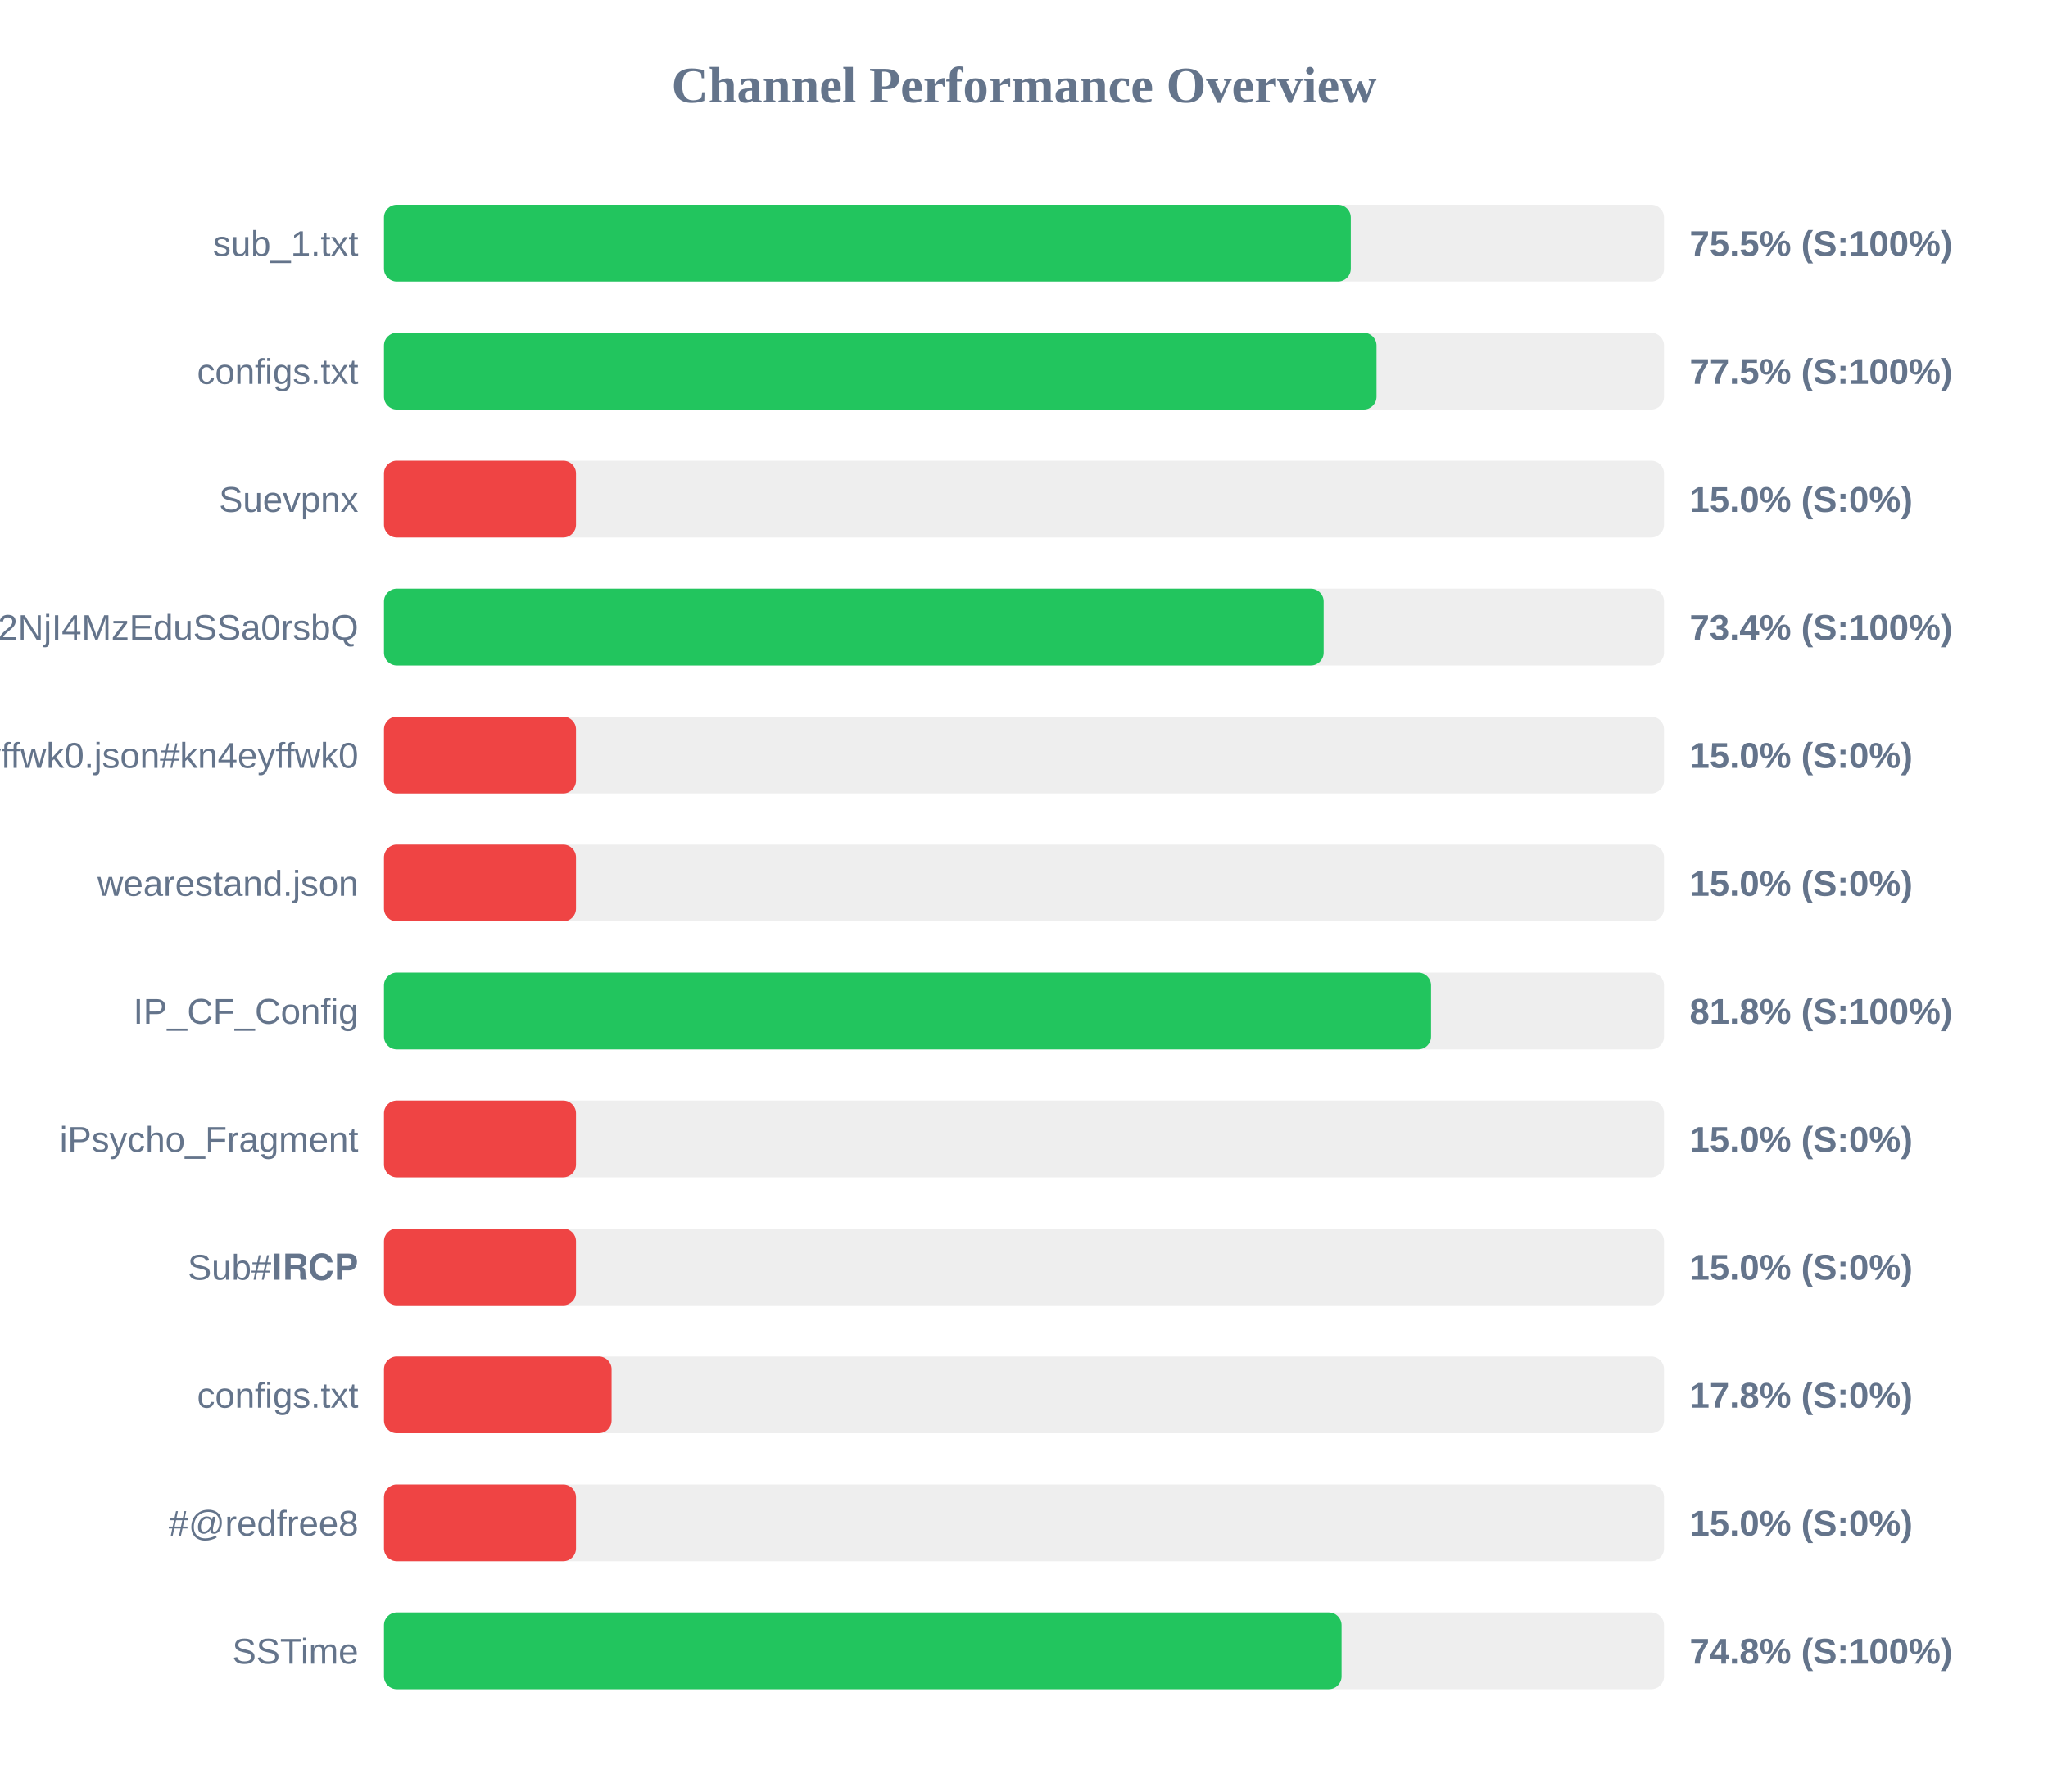
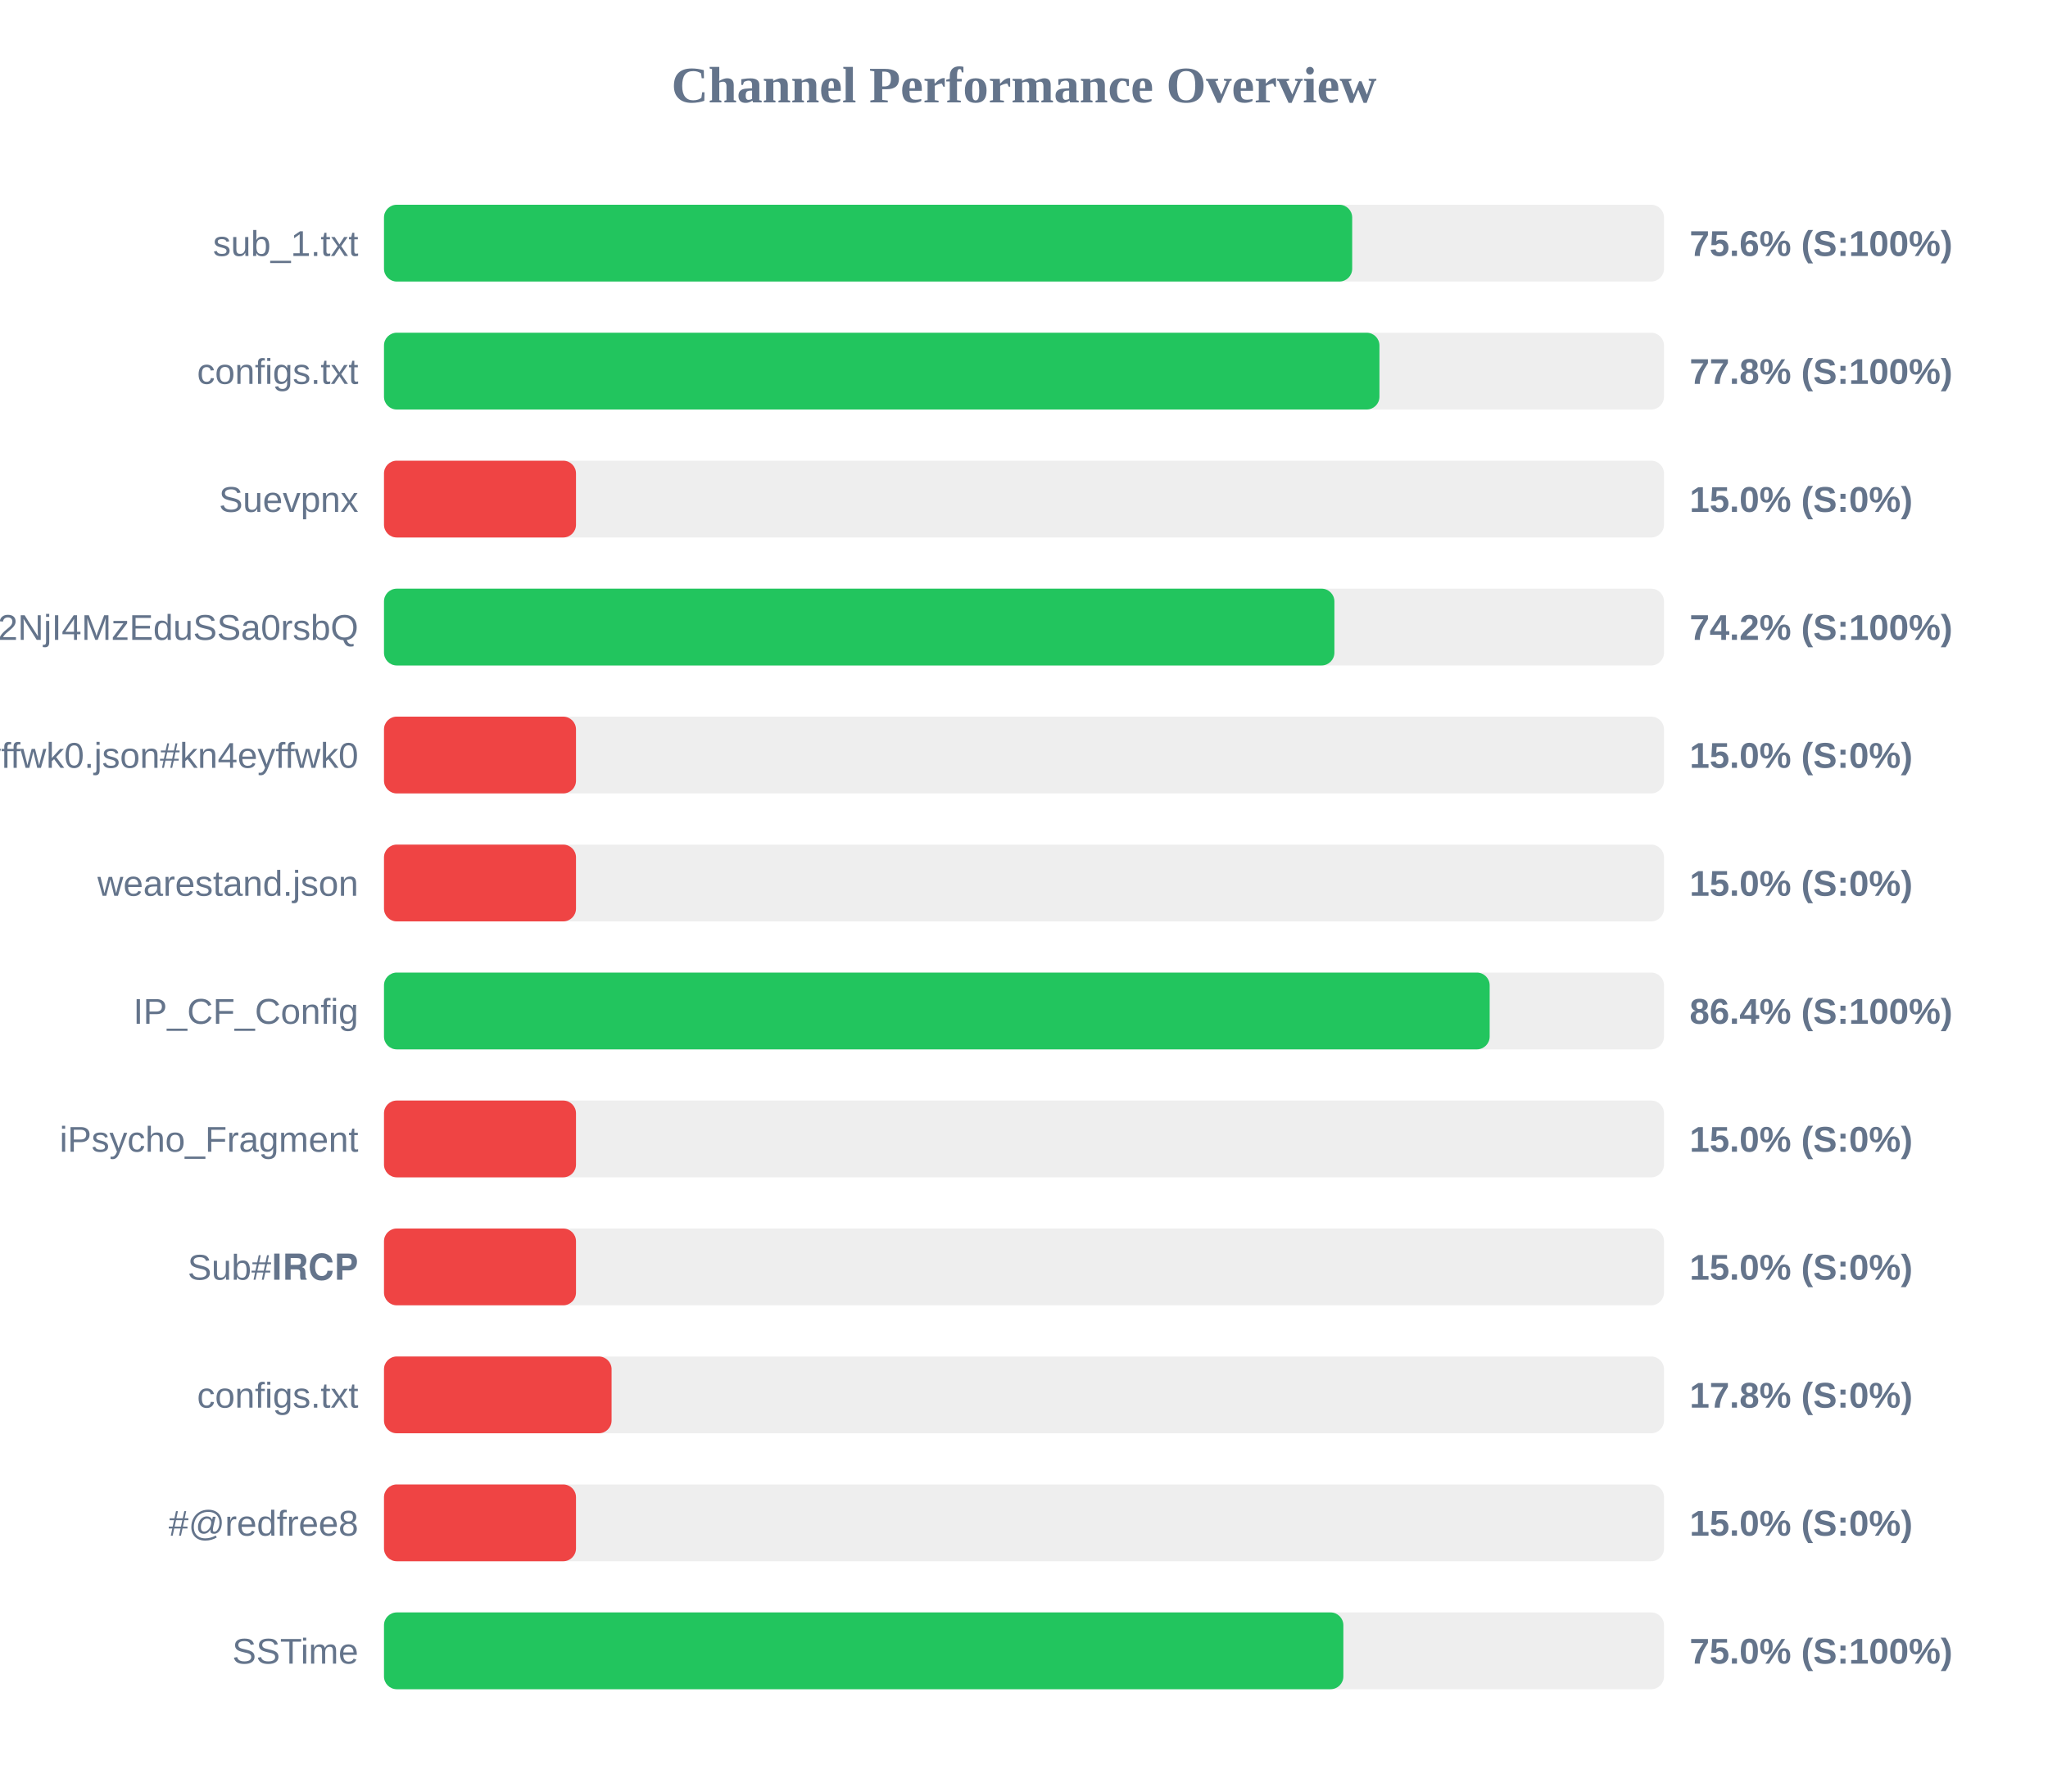
<svg xmlns="http://www.w3.org/2000/svg" width="800" height="700" version="1.1">
  <style>
        .row { font: 14px Arial; fill: #64748b; }
        .score { font: bold 14px Arial; fill: #64748b; }
    </style>
  <text x="400" y="40" text-anchor="middle" font-size="20px" font-weight="bold" fill="#64748b">Channel Performance Overview</text>
  <rect x="150" y="80" width="500" height="30" fill="#eee" rx="5" />
-   <rect x="150" y="80" width="377.65" height="30" fill="#22c55e" rx="5" />
+   <rect x="150" y="80" width="378.2" height="30" fill="#22c55e" rx="5" />
  <text x="140" y="100" text-anchor="end" class="row">sub_1.txt</text>
-   <text x="660" y="100" text-anchor="start" class="score">75.5% (S:100%)</text>
+   <text x="660" y="100" text-anchor="start" class="score">75.6% (S:100%)</text>
  <rect x="150" y="130" width="500" height="30" fill="#eee" rx="5" />
-   <rect x="150" y="130" width="387.7" height="30" fill="#22c55e" rx="5" />
+   <rect x="150" y="130" width="388.85" height="30" fill="#22c55e" rx="5" />
  <text x="140" y="150" text-anchor="end" class="row">configs.txt</text>
-   <text x="660" y="150" text-anchor="start" class="score">77.5% (S:100%)</text>
+   <text x="660" y="150" text-anchor="start" class="score">77.8% (S:100%)</text>
  <rect x="150" y="180" width="500" height="30" fill="#eee" rx="5" />
  <rect x="150" y="180" width="75.0" height="30" fill="#ef4444" rx="5" />
  <text x="140" y="200" text-anchor="end" class="row">Suevpnx</text>
  <text x="660" y="200" text-anchor="start" class="score">15.0% (S:0%)</text>
  <rect x="150" y="230" width="500" height="30" fill="#eee" rx="5" />
-   <rect x="150" y="230" width="367.05" height="30" fill="#22c55e" rx="5" />
+   <rect x="150" y="230" width="371.25" height="30" fill="#22c55e" rx="5" />
  <text x="140" y="250" text-anchor="end" class="row">NTYyMjc2NDA5LDE3NDU2NjI4MzEduSSa0rsbQ</text>
-   <text x="660" y="250" text-anchor="start" class="score">73.4% (S:100%)</text>
+   <text x="660" y="250" text-anchor="start" class="score">74.2% (S:100%)</text>
  <rect x="150" y="280" width="500" height="30" fill="#eee" rx="5" />
  <rect x="150" y="280" width="75.0" height="30" fill="#ef4444" rx="5" />
  <text x="140" y="300" text-anchor="end" class="row">kn4eyffwk0.json#kn4eyffwk0</text>
  <text x="660" y="300" text-anchor="start" class="score">15.0% (S:0%)</text>
  <rect x="150" y="330" width="500" height="30" fill="#eee" rx="5" />
  <rect x="150" y="330" width="75.0" height="30" fill="#ef4444" rx="5" />
  <text x="140" y="350" text-anchor="end" class="row">wearestand.json</text>
  <text x="660" y="350" text-anchor="start" class="score">15.0% (S:0%)</text>
  <rect x="150" y="380" width="500" height="30" fill="#eee" rx="5" />
-   <rect x="150" y="380" width="409.0" height="30" fill="#22c55e" rx="5" />
+   <rect x="150" y="380" width="431.9" height="30" fill="#22c55e" rx="5" />
  <text x="140" y="400" text-anchor="end" class="row">IP_CF_Config</text>
-   <text x="660" y="400" text-anchor="start" class="score">81.8% (S:100%)</text>
+   <text x="660" y="400" text-anchor="start" class="score">86.4% (S:100%)</text>
  <rect x="150" y="430" width="500" height="30" fill="#eee" rx="5" />
  <rect x="150" y="430" width="75.0" height="30" fill="#ef4444" rx="5" />
  <text x="140" y="450" text-anchor="end" class="row">iPsycho_Fragment</text>
  <text x="660" y="450" text-anchor="start" class="score">15.0% (S:0%)</text>
  <rect x="150" y="480" width="500" height="30" fill="#eee" rx="5" />
  <rect x="150" y="480" width="75.0" height="30" fill="#ef4444" rx="5" />
  <text x="140" y="500" text-anchor="end" class="row">Sub#𝐈𝐑𝐂𝐏</text>
  <text x="660" y="500" text-anchor="start" class="score">15.0% (S:0%)</text>
  <rect x="150" y="530" width="500" height="30" fill="#eee" rx="5" />
  <rect x="150" y="530" width="88.9" height="30" fill="#ef4444" rx="5" />
  <text x="140" y="550" text-anchor="end" class="row">configs.txt</text>
  <text x="660" y="550" text-anchor="start" class="score">17.8% (S:0%)</text>
  <rect x="150" y="580" width="500" height="30" fill="#eee" rx="5" />
  <rect x="150" y="580" width="75.0" height="30" fill="#ef4444" rx="5" />
  <text x="140" y="600" text-anchor="end" class="row">#@redfree8</text>
  <text x="660" y="600" text-anchor="start" class="score">15.0% (S:0%)</text>
  <rect x="150" y="630" width="500" height="30" fill="#eee" rx="5" />
-   <rect x="150" y="630" width="374.05" height="30" fill="#22c55e" rx="5" />
+   <rect x="150" y="630" width="374.75" height="30" fill="#22c55e" rx="5" />
  <text x="140" y="650" text-anchor="end" class="row">SSTime</text>
-   <text x="660" y="650" text-anchor="start" class="score">74.8% (S:100%)</text>
+   <text x="660" y="650" text-anchor="start" class="score">75.0% (S:100%)</text>
</svg>
